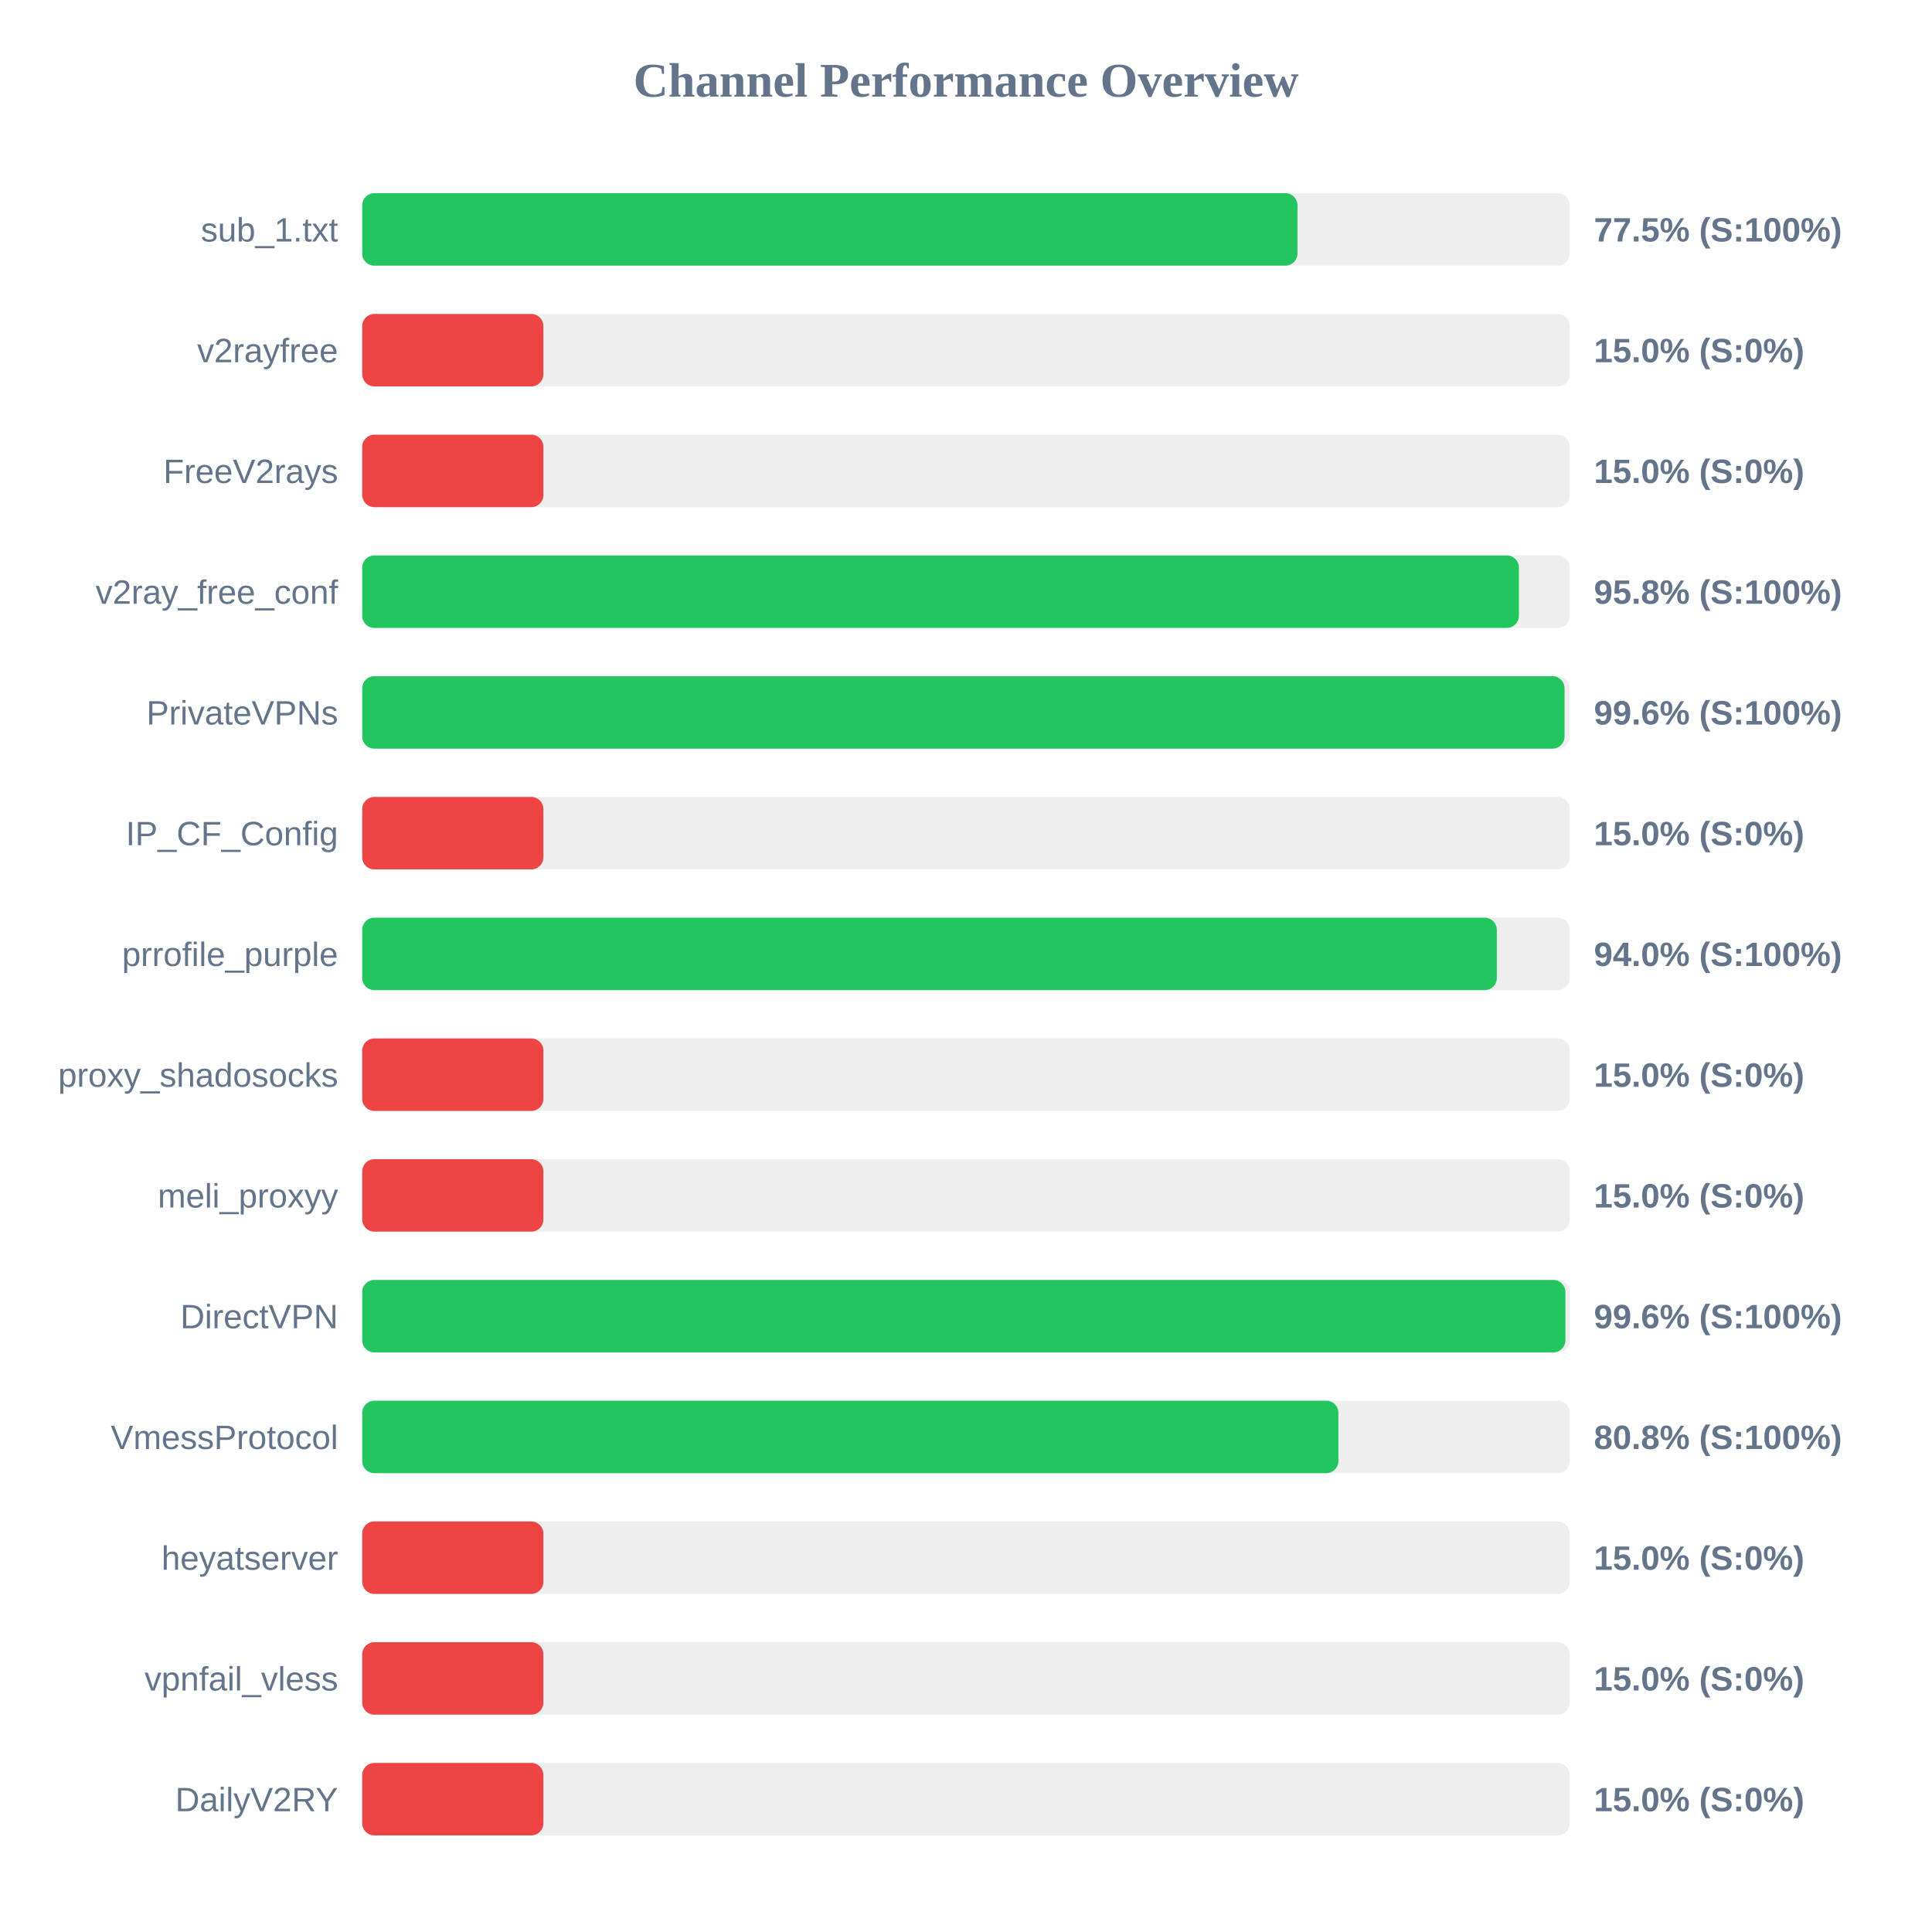
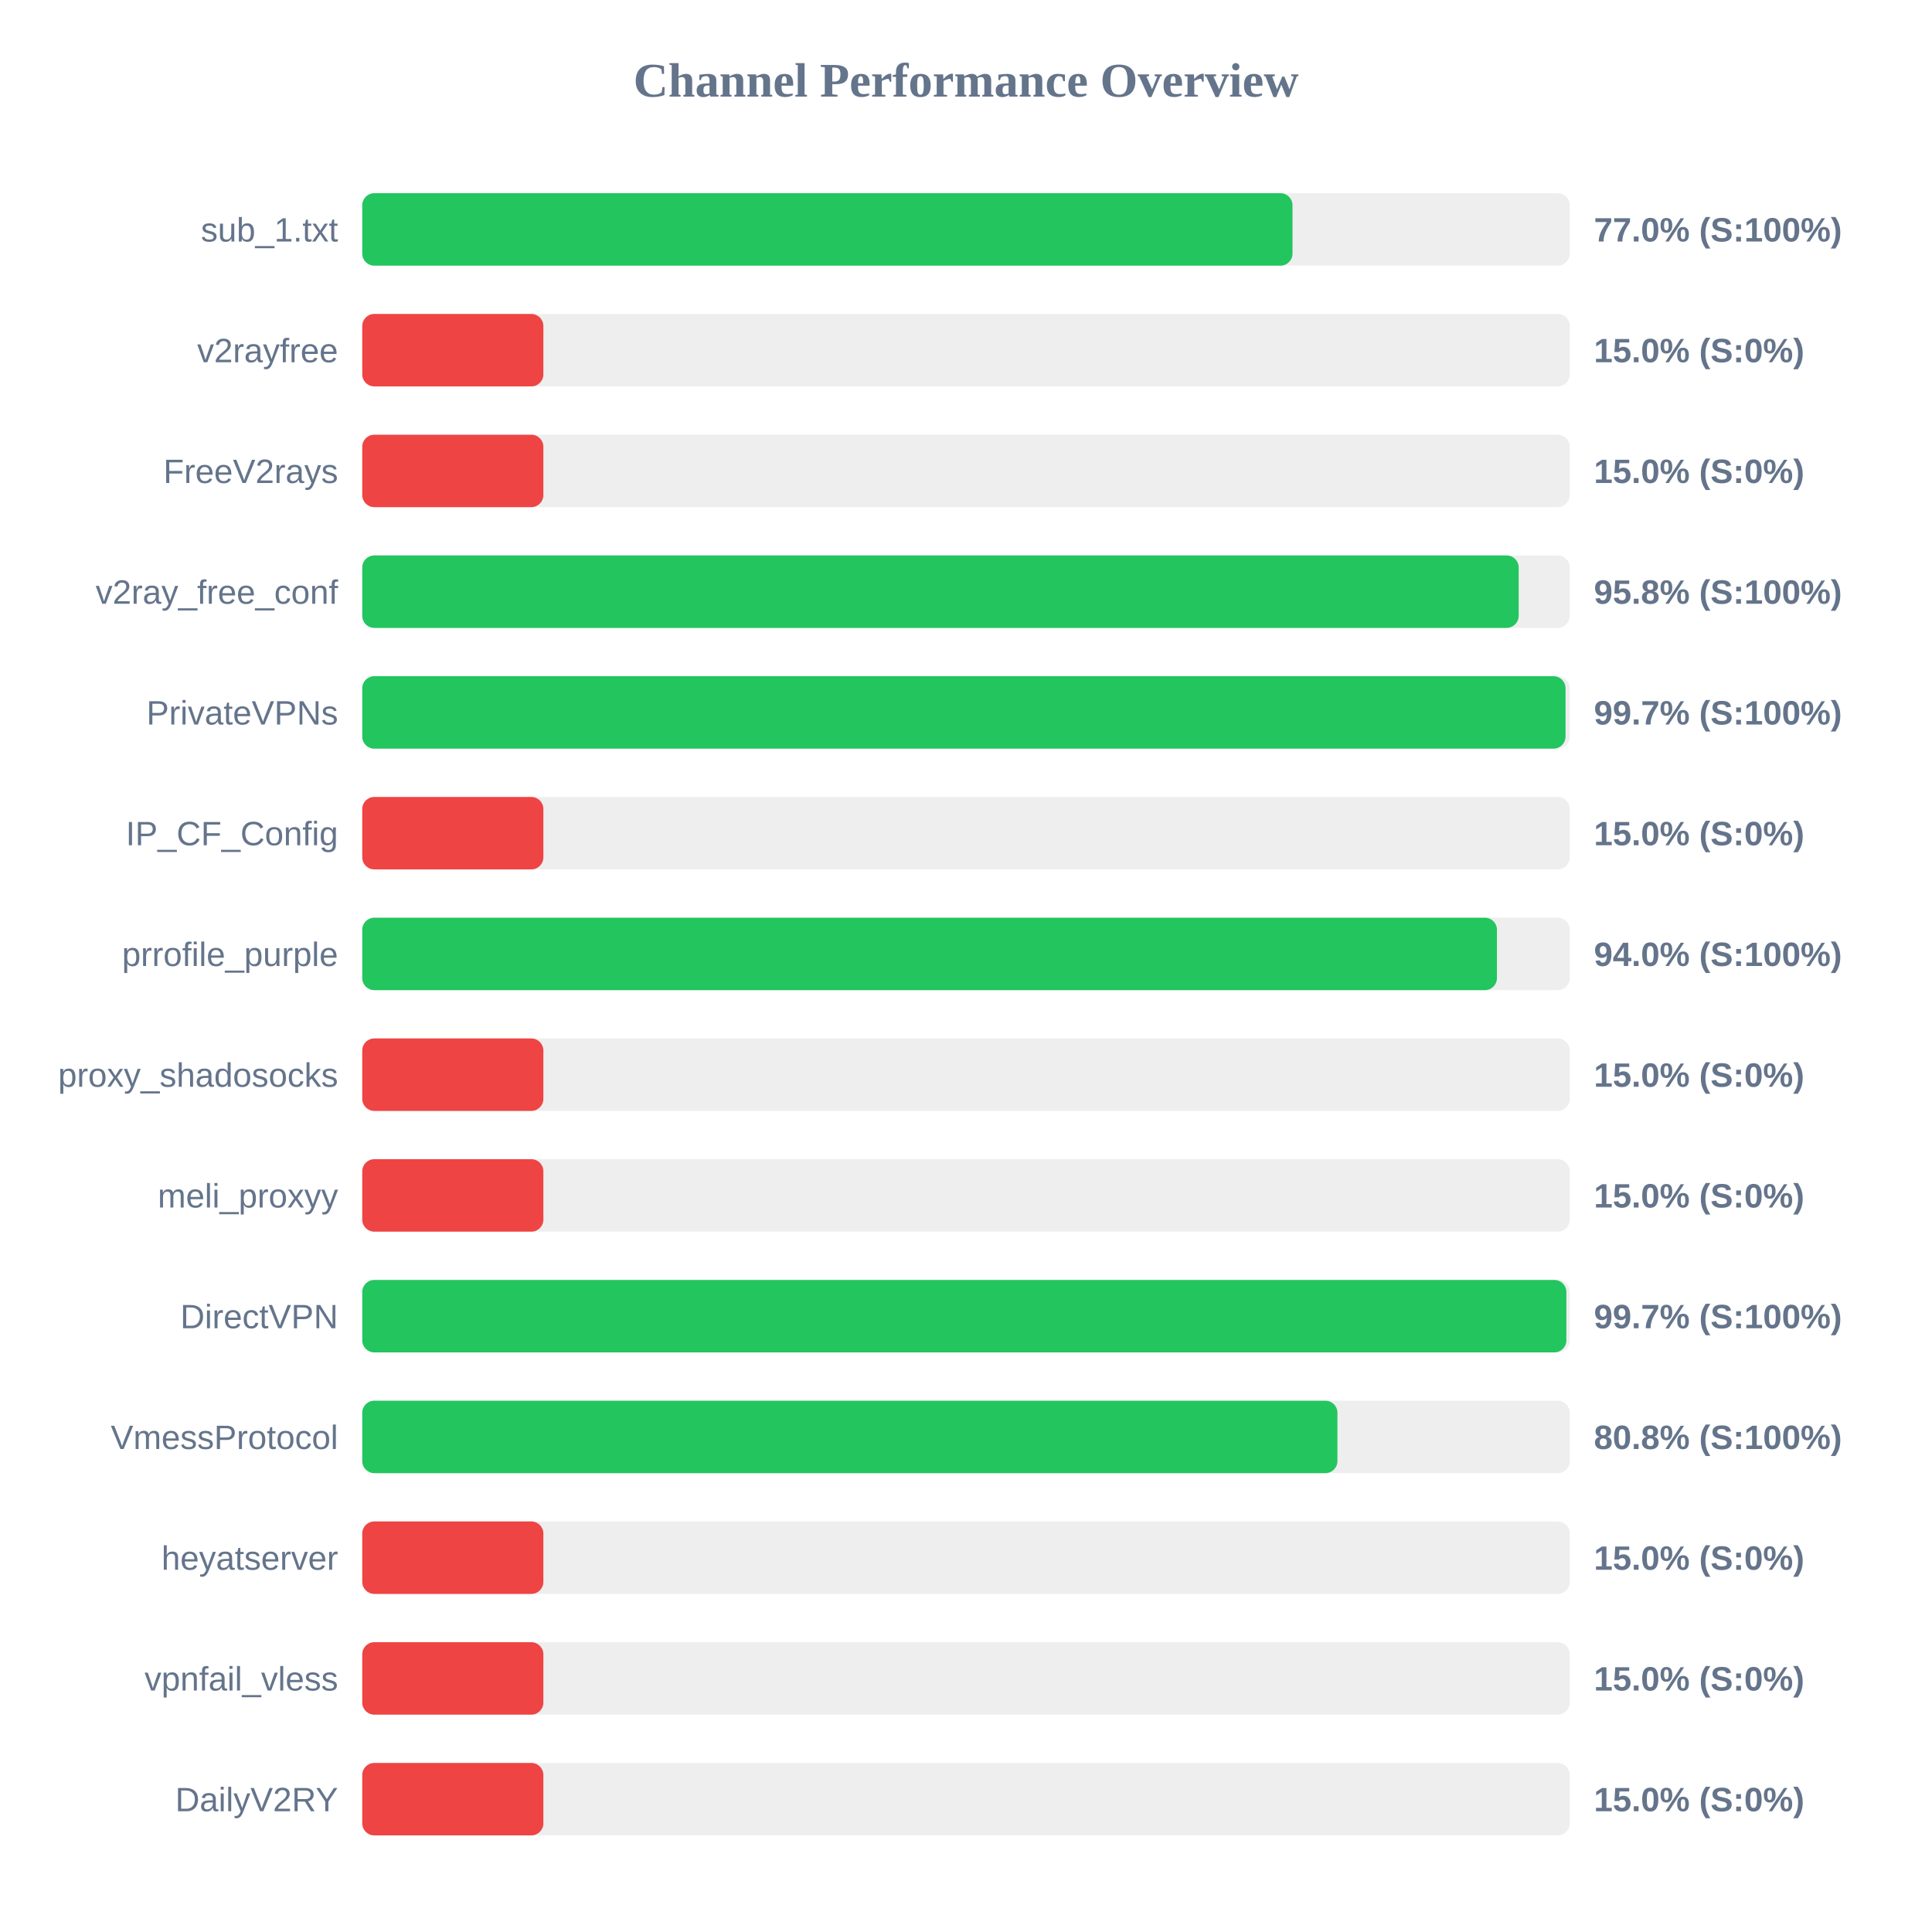
<svg xmlns="http://www.w3.org/2000/svg" width="800" height="800" version="1.1">
  <style>
        .row { font: 14px Arial; fill: #64748b; }
        .score { font: bold 14px Arial; fill: #64748b; }
    </style>
  <text x="400" y="40" text-anchor="middle" font-size="20px" font-weight="bold" fill="#64748b">Channel Performance Overview</text>
  <rect x="150" y="80" width="500" height="30" fill="#eee" rx="5" />
-   <rect x="150" y="80" width="387.25" height="30" fill="#22c55e" rx="5" />
+   <rect x="150" y="80" width="385.2" height="30" fill="#22c55e" rx="5" />
  <text x="140" y="100" text-anchor="end" class="row">sub_1.txt</text>
-   <text x="660" y="100" text-anchor="start" class="score">77.5% (S:100%)</text>
+   <text x="660" y="100" text-anchor="start" class="score">77.0% (S:100%)</text>
  <rect x="150" y="130" width="500" height="30" fill="#eee" rx="5" />
  <rect x="150" y="130" width="75.0" height="30" fill="#ef4444" rx="5" />
  <text x="140" y="150" text-anchor="end" class="row">v2rayfree</text>
  <text x="660" y="150" text-anchor="start" class="score">15.0% (S:0%)</text>
  <rect x="150" y="180" width="500" height="30" fill="#eee" rx="5" />
  <rect x="150" y="180" width="75.0" height="30" fill="#ef4444" rx="5" />
  <text x="140" y="200" text-anchor="end" class="row">FreeV2rays</text>
  <text x="660" y="200" text-anchor="start" class="score">15.0% (S:0%)</text>
  <rect x="150" y="230" width="500" height="30" fill="#eee" rx="5" />
-   <rect x="150" y="230" width="478.95" height="30" fill="#22c55e" rx="5" />
+   <rect x="150" y="230" width="478.85" height="30" fill="#22c55e" rx="5" />
  <text x="140" y="250" text-anchor="end" class="row">v2ray_free_conf</text>
  <text x="660" y="250" text-anchor="start" class="score">95.8% (S:100%)</text>
  <rect x="150" y="280" width="500" height="30" fill="#eee" rx="5" />
-   <rect x="150" y="280" width="497.85" height="30" fill="#22c55e" rx="5" />
+   <rect x="150" y="280" width="498.25" height="30" fill="#22c55e" rx="5" />
  <text x="140" y="300" text-anchor="end" class="row">PrivateVPNs</text>
-   <text x="660" y="300" text-anchor="start" class="score">99.6% (S:100%)</text>
+   <text x="660" y="300" text-anchor="start" class="score">99.7% (S:100%)</text>
  <rect x="150" y="330" width="500" height="30" fill="#eee" rx="5" />
  <rect x="150" y="330" width="75.0" height="30" fill="#ef4444" rx="5" />
  <text x="140" y="350" text-anchor="end" class="row">IP_CF_Config</text>
  <text x="660" y="350" text-anchor="start" class="score">15.0% (S:0%)</text>
  <rect x="150" y="380" width="500" height="30" fill="#eee" rx="5" />
-   <rect x="150" y="380" width="469.8" height="30" fill="#22c55e" rx="5" />
+   <rect x="150" y="380" width="469.85" height="30" fill="#22c55e" rx="5" />
  <text x="140" y="400" text-anchor="end" class="row">prrofile_purple</text>
  <text x="660" y="400" text-anchor="start" class="score">94.0% (S:100%)</text>
  <rect x="150" y="430" width="500" height="30" fill="#eee" rx="5" />
  <rect x="150" y="430" width="75.0" height="30" fill="#ef4444" rx="5" />
  <text x="140" y="450" text-anchor="end" class="row">proxy_shadosocks</text>
  <text x="660" y="450" text-anchor="start" class="score">15.0% (S:0%)</text>
  <rect x="150" y="480" width="500" height="30" fill="#eee" rx="5" />
  <rect x="150" y="480" width="75.0" height="30" fill="#ef4444" rx="5" />
  <text x="140" y="500" text-anchor="end" class="row">meli_proxyy</text>
  <text x="660" y="500" text-anchor="start" class="score">15.0% (S:0%)</text>
  <rect x="150" y="530" width="500" height="30" fill="#eee" rx="5" />
-   <rect x="150" y="530" width="498.2" height="30" fill="#22c55e" rx="5" />
+   <rect x="150" y="530" width="498.6" height="30" fill="#22c55e" rx="5" />
  <text x="140" y="550" text-anchor="end" class="row">DirectVPN</text>
-   <text x="660" y="550" text-anchor="start" class="score">99.6% (S:100%)</text>
+   <text x="660" y="550" text-anchor="start" class="score">99.7% (S:100%)</text>
  <rect x="150" y="580" width="500" height="30" fill="#eee" rx="5" />
-   <rect x="150" y="580" width="404.2" height="30" fill="#22c55e" rx="5" />
+   <rect x="150" y="580" width="403.8" height="30" fill="#22c55e" rx="5" />
  <text x="140" y="600" text-anchor="end" class="row">VmessProtocol</text>
  <text x="660" y="600" text-anchor="start" class="score">80.8% (S:100%)</text>
  <rect x="150" y="630" width="500" height="30" fill="#eee" rx="5" />
  <rect x="150" y="630" width="75.0" height="30" fill="#ef4444" rx="5" />
  <text x="140" y="650" text-anchor="end" class="row">heyatserver</text>
  <text x="660" y="650" text-anchor="start" class="score">15.0% (S:0%)</text>
  <rect x="150" y="680" width="500" height="30" fill="#eee" rx="5" />
  <rect x="150" y="680" width="75.0" height="30" fill="#ef4444" rx="5" />
  <text x="140" y="700" text-anchor="end" class="row">vpnfail_vless</text>
  <text x="660" y="700" text-anchor="start" class="score">15.0% (S:0%)</text>
  <rect x="150" y="730" width="500" height="30" fill="#eee" rx="5" />
  <rect x="150" y="730" width="75.0" height="30" fill="#ef4444" rx="5" />
  <text x="140" y="750" text-anchor="end" class="row">DailyV2RY</text>
  <text x="660" y="750" text-anchor="start" class="score">15.0% (S:0%)</text>
</svg>
